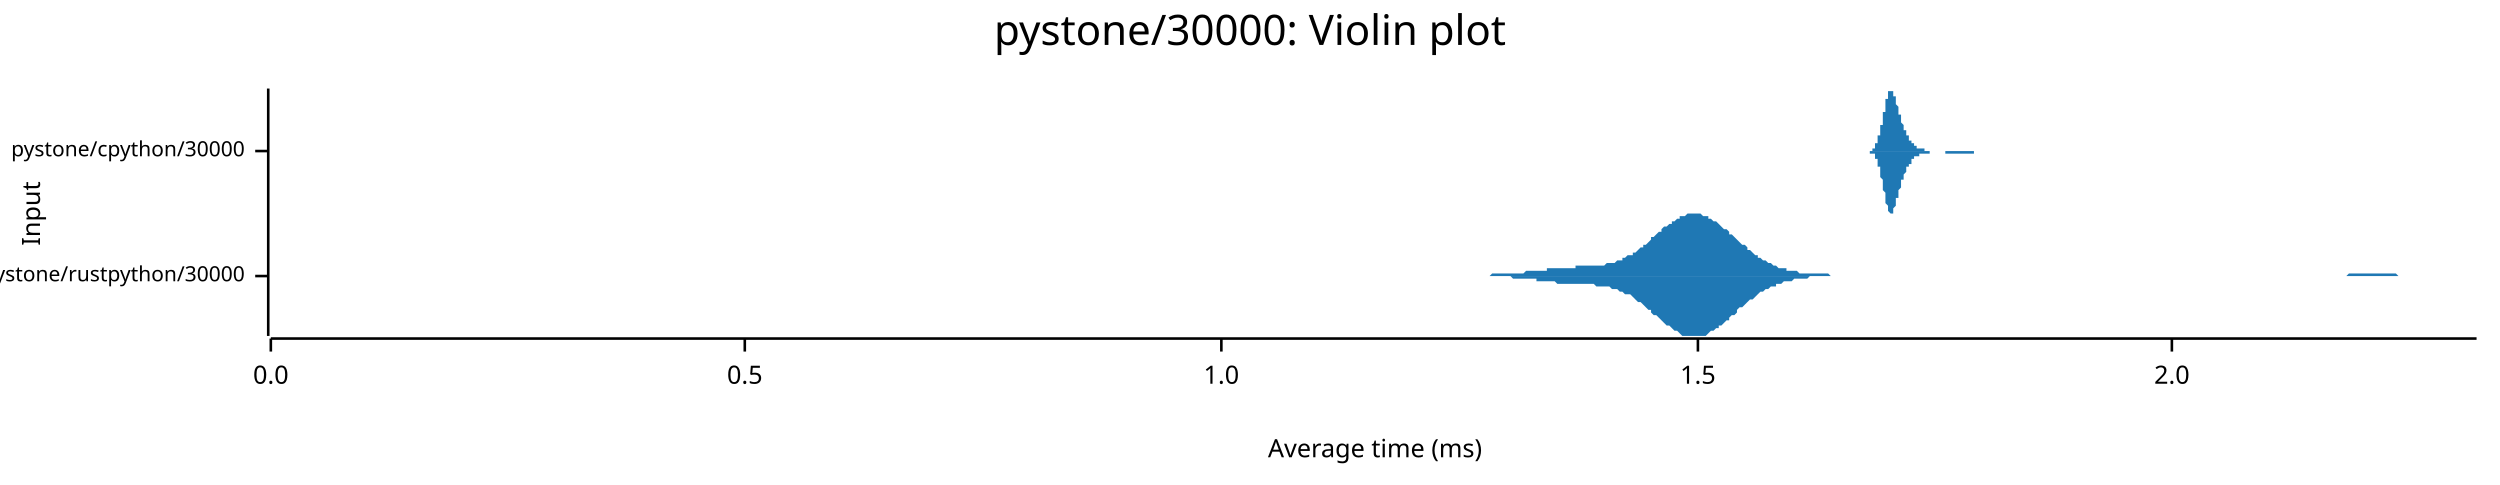
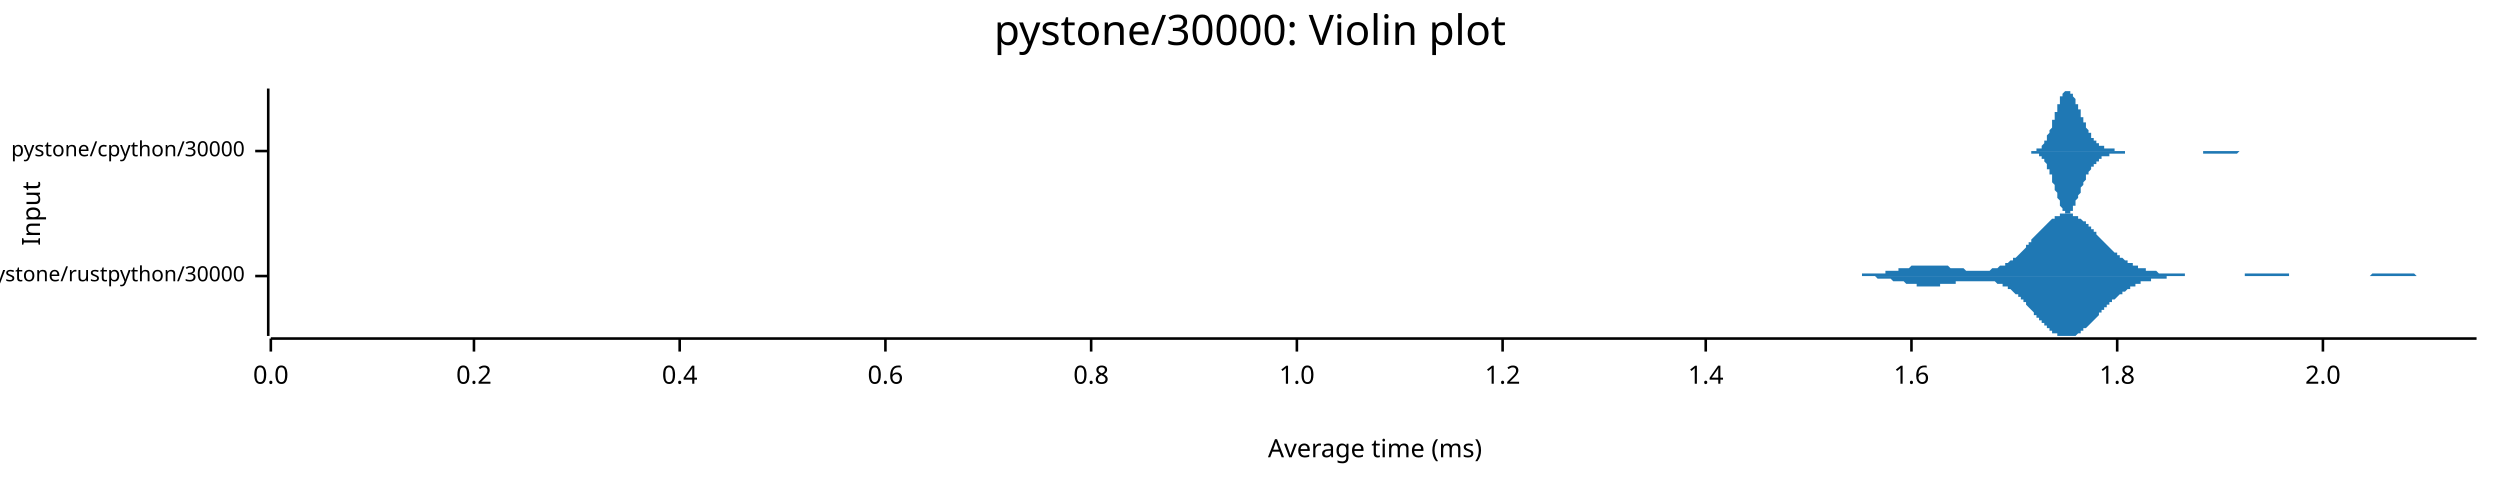
<svg xmlns="http://www.w3.org/2000/svg" width="960" height="186" viewBox="0 0 960 186">
  <text x="480" y="5" dy="0.76em" text-anchor="middle" font-family="sans-serif" font-size="16.129" opacity="1" fill="#000000">
pystone/30000: Violin plot
</text>
  <text x="8" y="82" dy="0.76em" text-anchor="middle" font-family="sans-serif" font-size="9.677" opacity="1" fill="#000000" transform="rotate(270, 8, 82)">
Input
</text>
  <text x="528" y="178" dy="-0.5ex" text-anchor="middle" font-family="sans-serif" font-size="9.677" opacity="1" fill="#000000">
Average time (ms)
</text>
  <polyline fill="none" opacity="1" stroke="#000000" stroke-width="1" points="103,34 103,129 " />
  <text x="94" y="106" dy="0.5ex" text-anchor="end" font-family="sans-serif" font-size="8.065" opacity="1" fill="#000000">
pystone/rustpython/30000
</text>
  <polyline fill="none" opacity="1" stroke="#000000" stroke-width="1" points="98,106 103,106 " />
  <text x="94" y="58" dy="0.5ex" text-anchor="end" font-family="sans-serif" font-size="8.065" opacity="1" fill="#000000">
pystone/cpython/30000
</text>
  <polyline fill="none" opacity="1" stroke="#000000" stroke-width="1" points="98,58 103,58 " />
  <polyline fill="none" opacity="1" stroke="#000000" stroke-width="1" points="104,130 951,130 " />
  <text x="104" y="140" dy="0.76em" text-anchor="middle" font-family="sans-serif" font-size="9.677" opacity="1" fill="#000000">
0.0
</text>
  <polyline fill="none" opacity="1" stroke="#000000" stroke-width="1" points="104,130 104,135 " />
-   <text x="286" y="140" dy="0.76em" text-anchor="middle" font-family="sans-serif" font-size="9.677" opacity="1" fill="#000000">
- 0.5
+   <text x="182" y="140" dy="0.76em" text-anchor="middle" font-family="sans-serif" font-size="9.677" opacity="1" fill="#000000">
+ 0.2
</text>
-   <polyline fill="none" opacity="1" stroke="#000000" stroke-width="1" points="286,130 286,135 " />
-   <text x="469" y="140" dy="0.76em" text-anchor="middle" font-family="sans-serif" font-size="9.677" opacity="1" fill="#000000">
+   <polyline fill="none" opacity="1" stroke="#000000" stroke-width="1" points="182,130 182,135 " />
+   <text x="261" y="140" dy="0.76em" text-anchor="middle" font-family="sans-serif" font-size="9.677" opacity="1" fill="#000000">
+ 0.4
+ </text>
+   <polyline fill="none" opacity="1" stroke="#000000" stroke-width="1" points="261,130 261,135 " />
+   <text x="340" y="140" dy="0.76em" text-anchor="middle" font-family="sans-serif" font-size="9.677" opacity="1" fill="#000000">
+ 0.6
+ </text>
+   <polyline fill="none" opacity="1" stroke="#000000" stroke-width="1" points="340,130 340,135 " />
+   <text x="419" y="140" dy="0.76em" text-anchor="middle" font-family="sans-serif" font-size="9.677" opacity="1" fill="#000000">
+ 0.8
+ </text>
+   <polyline fill="none" opacity="1" stroke="#000000" stroke-width="1" points="419,130 419,135 " />
+   <text x="498" y="140" dy="0.76em" text-anchor="middle" font-family="sans-serif" font-size="9.677" opacity="1" fill="#000000">
1.0
</text>
-   <polyline fill="none" opacity="1" stroke="#000000" stroke-width="1" points="469,130 469,135 " />
-   <text x="652" y="140" dy="0.76em" text-anchor="middle" font-family="sans-serif" font-size="9.677" opacity="1" fill="#000000">
- 1.5
+   <polyline fill="none" opacity="1" stroke="#000000" stroke-width="1" points="498,130 498,135 " />
+   <text x="577" y="140" dy="0.76em" text-anchor="middle" font-family="sans-serif" font-size="9.677" opacity="1" fill="#000000">
+ 1.2
</text>
-   <polyline fill="none" opacity="1" stroke="#000000" stroke-width="1" points="652,130 652,135 " />
-   <text x="834" y="140" dy="0.76em" text-anchor="middle" font-family="sans-serif" font-size="9.677" opacity="1" fill="#000000">
+   <polyline fill="none" opacity="1" stroke="#000000" stroke-width="1" points="577,130 577,135 " />
+   <text x="655" y="140" dy="0.76em" text-anchor="middle" font-family="sans-serif" font-size="9.677" opacity="1" fill="#000000">
+ 1.4
+ </text>
+   <polyline fill="none" opacity="1" stroke="#000000" stroke-width="1" points="655,130 655,135 " />
+   <text x="734" y="140" dy="0.76em" text-anchor="middle" font-family="sans-serif" font-size="9.677" opacity="1" fill="#000000">
+ 1.6
+ </text>
+   <polyline fill="none" opacity="1" stroke="#000000" stroke-width="1" points="734,130 734,135 " />
+   <text x="813" y="140" dy="0.76em" text-anchor="middle" font-family="sans-serif" font-size="9.677" opacity="1" fill="#000000">
+ 1.8
+ </text>
+   <polyline fill="none" opacity="1" stroke="#000000" stroke-width="1" points="813,130 813,135 " />
+   <text x="892" y="140" dy="0.76em" text-anchor="middle" font-family="sans-serif" font-size="9.677" opacity="1" fill="#000000">
2.0
</text>
-   <polyline fill="none" opacity="1" stroke="#000000" stroke-width="1" points="834,130 834,135 " />
-   <polygon opacity="1" fill="#1F78B4" points="558,106 559,106 560,106 561,106 561,106 562,106 563,106 564,106 564,106 565,106 566,106 567,106 568,106 568,106 569,106 570,106 571,106 572,106 572,106 573,105 574,105 575,105 575,105 576,105 577,105 578,105 579,105 579,105 580,105 581,105 582,105 583,105 583,105 584,105 585,105 586,104 586,104 587,104 588,104 589,104 590,104 590,104 591,104 592,104 593,104 594,104 594,103 595,103 596,103 597,103 597,103 598,103 599,103 600,103 601,103 601,103 602,103 603,103 604,103 605,103 605,102 606,102 607,102 608,102 609,102 609,102 610,102 611,102 612,102 612,102 613,102 614,102 615,102 616,102 616,102 617,101 618,101 619,101 620,101 620,101 621,100 622,100 623,100 623,99 624,99 625,98 626,98 627,98 627,97 628,97 629,96 630,95 631,95 631,94 632,94 633,93 634,92 634,91 635,91 636,90 637,89 638,89 638,88 639,87 640,87 641,86 642,86 642,85 643,85 644,84 645,84 645,83 646,83 647,83 648,82 649,82 649,82 650,82 651,82 652,82 653,82 653,82 654,83 655,83 656,83 656,84 657,84 658,85 659,85 660,86 660,86 661,87 662,88 663,88 664,89 664,90 665,90 666,91 667,92 667,92 668,93 669,94 670,94 671,95 671,96 672,96 673,97 674,98 675,98 675,99 676,99 677,100 678,100 678,100 679,101 680,101 681,102 682,102 682,102 683,103 684,103 685,103 686,103 686,104 687,104 688,104 689,104 689,104 690,104 691,105 692,105 693,105 693,105 694,105 695,105 696,105 697,105 697,105 698,105 699,105 700,105 700,105 701,105 702,105 703,106 704,106 704,106 705,106 706,106 707,106 708,106 708,106 709,106 710,106 711,106 711,106 712,106 713,106 714,106 715,106 715,106 716,106 717,106 718,106 719,106 719,106 720,106 721,106 722,106 723,106 723,106 724,106 725,106 726,106 726,106 727,106 728,106 729,106 730,106 730,106 731,106 732,106 733,106 734,106 734,106 735,106 736,106 737,106 737,106 738,106 739,106 740,106 741,106 741,106 742,106 743,106 744,106 745,106 745,106 746,106 747,106 748,106 748,106 749,106 750,106 751,106 752,106 752,106 753,106 754,106 755,106 756,106 756,106 757,106 758,106 759,106 759,106 760,106 761,106 762,106 763,106 763,106 764,106 765,106 766,106 767,106 767,106 768,106 769,106 770,106 770,106 771,106 772,106 773,106 774,106 774,106 775,106 776,106 777,106 778,106 778,106 779,106 780,106 781,106 781,106 782,106 783,106 784,106 785,106 785,106 786,106 787,106 788,106 789,106 789,106 790,106 791,106 792,106 792,106 793,106 794,106 795,106 796,106 796,106 797,106 798,106 799,106 800,106 800,106 801,106 802,106 803,106 803,106 804,106 805,106 806,106 807,106 807,106 808,106 809,106 810,106 811,106 811,106 812,106 813,106 814,106 814,106 815,106 816,106 817,106 818,106 818,106 819,106 820,106 821,106 822,106 822,106 823,106 824,106 825,106 825,106 826,106 827,106 828,106 829,106 829,106 830,106 831,106 832,106 833,106 833,106 834,106 835,106 836,106 837,106 837,106 838,106 839,106 840,106 840,106 841,106 842,106 843,106 844,106 844,106 845,106 846,106 847,106 848,106 848,106 849,106 850,106 851,106 851,106 852,106 853,106 854,106 855,106 855,106 856,106 857,106 858,106 859,106 859,106 860,106 861,106 862,106 862,106 863,106 864,106 865,106 866,106 866,106 867,106 868,106 869,106 870,106 870,106 871,106 872,106 873,106 873,106 874,106 875,106 876,106 877,106 877,106 878,106 879,106 880,106 881,106 881,106 882,106 883,106 884,106 884,106 885,106 886,106 887,106 888,106 888,106 889,106 890,106 891,106 892,106 892,106 893,106 894,106 895,106 895,106 896,106 897,106 898,106 899,106 899,106 900,106 901,106 902,105 903,105 903,105 904,105 905,105 906,105 906,105 907,105 908,105 909,105 910,105 910,105 911,105 912,105 913,105 914,105 914,105 915,105 916,105 917,105 917,105 918,105 919,105 920,105 921,106 921,106 922,106 923,106 924,106 925,106 925,106 926,106 927,106 928,106 928,106 929,106 930,106 931,106 932,106 932,106 933,106 934,106 935,106 936,106 936,106 937,106 938,106 939,106 939,106 940,106 941,106 942,106 943,106 943,106 944,106 945,106 946,106 947,106 947,106 948,106 949,106 950,106 951,106 951,106 558,106 " />
-   <polygon opacity="1" fill="#1F78B4" points="558,106 559,106 560,106 561,106 561,106 562,106 563,106 564,106 564,106 565,106 566,106 567,106 568,106 568,106 569,106 570,106 571,106 572,106 572,106 573,106 574,106 575,106 575,106 576,106 577,106 578,106 579,106 579,106 580,106 581,107 582,107 583,107 583,107 584,107 585,107 586,107 586,107 587,107 588,107 589,107 590,107 590,108 591,108 592,108 593,108 594,108 594,108 595,108 596,108 597,108 597,108 598,109 599,109 600,109 601,109 601,109 602,109 603,109 604,109 605,109 605,109 606,109 607,109 608,109 609,109 609,109 610,109 611,109 612,109 612,109 613,110 614,110 615,110 616,110 616,110 617,110 618,110 619,111 620,111 620,111 621,111 622,112 623,112 623,112 624,113 625,113 626,113 627,114 627,114 628,115 629,116 630,116 631,117 631,117 632,118 633,119 634,119 634,120 635,121 636,121 637,122 638,123 638,123 639,124 640,125 641,125 642,126 642,126 643,127 644,127 645,128 645,128 646,129 647,129 648,129 649,129 649,129 650,129 651,129 652,129 653,129 653,129 654,129 655,129 656,128 656,128 657,127 658,127 659,126 660,126 660,125 661,125 662,124 663,123 664,123 664,122 665,121 666,121 667,120 667,119 668,118 669,118 670,117 671,116 671,116 672,115 673,115 674,114 675,113 675,113 676,112 677,112 678,111 678,111 679,111 680,110 681,110 682,110 682,109 683,109 684,109 685,108 686,108 686,108 687,108 688,108 689,107 689,107 690,107 691,107 692,107 693,107 693,107 694,107 695,106 696,106 697,106 697,106 698,106 699,106 700,106 700,106 701,106 702,106 703,106 704,106 704,106 705,106 706,106 707,106 708,106 708,106 709,106 710,106 711,106 711,106 712,106 713,106 714,106 715,106 715,106 716,106 717,106 718,106 719,106 719,106 720,106 721,106 722,106 723,106 723,106 724,106 725,106 726,106 726,106 727,106 728,106 729,106 730,106 730,106 731,106 732,106 733,106 734,106 734,106 735,106 736,106 737,106 737,106 738,106 739,106 740,106 741,106 741,106 742,106 743,106 744,106 745,106 745,106 746,106 747,106 748,106 748,106 749,106 750,106 751,106 752,106 752,106 753,106 754,106 755,106 756,106 756,106 757,106 758,106 759,106 759,106 760,106 761,106 762,106 763,106 763,106 764,106 765,106 766,106 767,106 767,106 768,106 769,106 770,106 770,106 771,106 772,106 773,106 774,106 774,106 775,106 776,106 777,106 778,106 778,106 779,106 780,106 781,106 781,106 782,106 783,106 784,106 785,106 785,106 786,106 787,106 788,106 789,106 789,106 790,106 791,106 792,106 792,106 793,106 794,106 795,106 796,106 796,106 797,106 798,106 799,106 800,106 800,106 801,106 802,106 803,106 803,106 804,106 805,106 806,106 807,106 807,106 808,106 809,106 810,106 811,106 811,106 812,106 813,106 814,106 814,106 815,106 816,106 817,106 818,106 818,106 819,106 820,106 821,106 822,106 822,106 823,106 824,106 825,106 825,106 826,106 827,106 828,106 829,106 829,106 830,106 831,106 832,106 833,106 833,106 834,106 835,106 836,106 837,106 837,106 838,106 839,106 840,106 840,106 841,106 842,106 843,106 844,106 844,106 845,106 846,106 847,106 848,106 848,106 849,106 850,106 851,106 851,106 852,106 853,106 854,106 855,106 855,106 856,106 857,106 858,106 859,106 859,106 860,106 861,106 862,106 862,106 863,106 864,106 865,106 866,106 866,106 867,106 868,106 869,106 870,106 870,106 871,106 872,106 873,106 873,106 874,106 875,106 876,106 877,106 877,106 878,106 879,106 880,106 881,106 881,106 882,106 883,106 884,106 884,106 885,106 886,106 887,106 888,106 888,106 889,106 890,106 891,106 892,106 892,106 893,106 894,106 895,106 895,106 896,106 897,106 898,106 899,106 899,106 900,106 901,106 902,106 903,106 903,106 904,106 905,106 906,106 906,106 907,106 908,106 909,106 910,106 910,106 911,106 912,106 913,106 914,106 914,106 915,106 916,106 917,106 917,106 918,106 919,106 920,106 921,106 921,106 922,106 923,106 924,106 925,106 925,106 926,106 927,106 928,106 928,106 929,106 930,106 931,106 932,106 932,106 933,106 934,106 935,106 936,106 936,106 937,106 938,106 939,106 939,106 940,106 941,106 942,106 943,106 943,106 944,106 945,106 946,106 947,106 947,106 948,106 949,106 950,106 951,106 951,106 558,106 " />
-   <polygon opacity="1" fill="#1F78B4" points="716,58 716,58 716,58 716,58 717,58 717,58 717,58 717,58 717,58 717,58 717,58 717,58 717,58 717,58 718,58 718,58 718,58 718,58 718,58 718,58 718,58 718,58 718,58 718,58 718,58 719,58 719,58 719,58 719,58 719,58 719,58 719,57 719,57 719,57 719,57 719,57 720,57 720,57 720,57 720,57 720,57 720,56 720,56 720,56 720,56 720,56 720,55 721,55 721,55 721,55 721,55 721,54 721,54 721,54 721,53 721,53 721,53 721,52 722,52 722,52 722,51 722,51 722,51 722,50 722,50 722,49 722,49 722,48 723,48 723,48 723,47 723,47 723,46 723,46 723,45 723,45 723,44 723,44 723,43 724,43 724,42 724,42 724,41 724,41 724,40 724,40 724,39 724,39 724,38 724,38 725,38 725,37 725,37 725,37 725,36 725,36 725,36 725,36 725,35 725,35 725,35 726,35 726,35 726,35 726,35 726,35 726,34 726,34 726,35 726,35 726,35 726,35 727,35 727,35 727,35 727,35 727,35 727,36 727,36 727,36 727,36 727,37 727,37 728,37 728,38 728,38 728,38 728,39 728,39 728,39 728,40 728,40 728,40 729,41 729,41 729,41 729,42 729,42 729,42 729,43 729,43 729,43 729,44 729,44 730,44 730,45 730,45 730,45 730,46 730,46 730,46 730,46 730,47 730,47 730,47 731,48 731,48 731,48 731,48 731,49 731,49 731,49 731,49 731,49 731,50 731,50 732,50 732,50 732,51 732,51 732,51 732,51 732,51 732,51 732,52 732,52 732,52 733,52 733,52 733,53 733,53 733,53 733,53 733,53 733,53 733,53 733,54 734,54 734,54 734,54 734,54 734,54 734,54 734,55 734,55 734,55 734,55 734,55 735,55 735,55 735,55 735,55 735,56 735,56 735,56 735,56 735,56 735,56 735,56 736,56 736,56 736,56 736,56 736,56 736,56 736,57 736,57 736,57 736,57 736,57 737,57 737,57 737,57 737,57 737,57 737,57 737,57 737,57 737,57 737,57 737,57 738,57 738,57 738,57 738,57 738,57 738,57 738,57 738,57 738,57 738,57 738,57 739,57 739,57 739,58 739,58 739,58 739,58 739,58 739,58 739,58 739,58 740,58 740,58 740,58 740,58 740,58 740,58 740,58 740,58 740,58 740,58 740,58 741,58 741,58 741,58 741,58 741,58 741,58 741,58 741,58 741,58 741,58 741,58 742,58 742,58 742,58 742,58 742,58 742,58 742,58 742,58 742,58 742,58 742,58 743,58 743,58 743,58 743,58 743,58 743,58 743,58 743,58 743,58 743,58 743,58 744,58 744,58 744,58 744,58 744,58 744,58 744,58 744,58 744,58 744,58 745,58 745,58 745,58 745,58 745,58 745,58 745,58 745,58 745,58 745,58 745,58 746,58 746,58 746,58 746,58 746,58 746,58 746,58 746,58 746,58 746,58 746,58 747,58 747,58 747,58 747,58 747,58 747,58 747,58 747,58 747,58 747,58 747,58 748,58 748,58 748,58 748,58 748,58 748,58 748,58 748,58 748,58 748,58 748,58 749,58 749,58 749,58 749,58 749,58 749,58 749,58 749,58 749,58 749,58 749,58 750,58 750,58 750,58 750,58 750,58 750,58 750,58 750,58 750,58 750,58 751,58 751,58 751,58 751,58 751,58 751,58 751,58 751,58 751,58 751,58 751,58 752,58 752,58 752,58 752,58 752,58 752,58 752,58 752,58 752,58 752,58 752,58 753,58 753,58 753,58 753,58 753,58 753,58 753,58 753,58 753,58 753,58 753,58 754,58 754,58 754,58 754,58 754,58 754,58 754,58 754,58 754,58 754,58 754,58 755,58 755,58 755,58 755,58 755,58 755,58 755,58 755,58 755,58 755,58 756,58 756,58 756,58 756,58 756,58 756,58 756,58 756,58 756,58 756,58 756,58 757,58 757,58 757,58 757,58 757,58 757,58 757,58 757,58 757,58 757,58 757,58 758,58 758,58 758,58 758,58 758,58 758,58 758,58 758,58 758,58 758,58 758,58 759,58 759,58 759,58 759,58 759,58 759,58 759,58 759,58 759,58 759,58 759,58 760,58 760,58 760,58 760,58 760,58 760,58 760,58 760,58 760,58 760,58 761,58 761,58 761,58 761,58 761,58 761,58 761,58 761,58 761,58 761,58 761,58 762,58 762,58 762,58 762,58 762,58 762,58 762,58 762,58 762,58 762,58 762,58 716,58 " />
-   <polygon opacity="1" fill="#1F78B4" points="716,58 716,58 716,58 716,58 717,58 717,58 717,58 717,58 717,58 717,58 717,58 717,58 717,58 717,58 718,58 718,58 718,58 718,58 718,58 718,58 718,58 718,59 718,59 718,59 718,59 719,59 719,59 719,59 719,59 719,59 719,59 719,59 719,59 719,59 719,59 719,59 720,59 720,60 720,60 720,60 720,60 720,60 720,60 720,60 720,61 720,61 720,61 721,61 721,61 721,62 721,62 721,62 721,62 721,63 721,63 721,63 721,64 721,64 722,64 722,65 722,65 722,65 722,66 722,66 722,67 722,67 722,68 722,68 723,69 723,69 723,69 723,70 723,70 723,71 723,71 723,72 723,72 723,73 723,73 724,74 724,74 724,75 724,75 724,76 724,76 724,77 724,77 724,78 724,78 724,78 725,79 725,79 725,79 725,80 725,80 725,80 725,81 725,81 725,81 725,81 725,81 726,82 726,82 726,82 726,82 726,82 726,82 726,82 726,82 726,82 726,82 726,82 727,82 727,82 727,81 727,81 727,81 727,81 727,81 727,80 727,80 727,80 727,80 728,79 728,79 728,79 728,78 728,78 728,78 728,77 728,77 728,77 728,76 729,76 729,76 729,75 729,75 729,75 729,74 729,74 729,74 729,73 729,73 729,73 730,72 730,72 730,72 730,71 730,71 730,71 730,70 730,70 730,70 730,70 730,69 731,69 731,69 731,68 731,68 731,68 731,68 731,68 731,67 731,67 731,67 731,67 732,66 732,66 732,66 732,66 732,66 732,65 732,65 732,65 732,65 732,65 732,64 733,64 733,64 733,64 733,64 733,64 733,63 733,63 733,63 733,63 733,63 734,63 734,63 734,62 734,62 734,62 734,62 734,62 734,62 734,62 734,62 734,61 735,61 735,61 735,61 735,61 735,61 735,61 735,61 735,61 735,61 735,60 735,60 736,60 736,60 736,60 736,60 736,60 736,60 736,60 736,60 736,60 736,60 736,60 737,60 737,60 737,60 737,60 737,60 737,59 737,59 737,59 737,59 737,59 737,59 738,59 738,59 738,59 738,59 738,59 738,59 738,59 738,59 738,59 738,59 738,59 739,59 739,59 739,59 739,59 739,59 739,59 739,59 739,59 739,59 739,59 740,59 740,59 740,59 740,59 740,59 740,59 740,59 740,59 740,59 740,59 740,59 741,59 741,59 741,59 741,59 741,59 741,59 741,59 741,59 741,59 741,58 741,58 742,58 742,58 742,58 742,58 742,58 742,58 742,58 742,58 742,58 742,58 742,58 743,58 743,58 743,58 743,58 743,58 743,58 743,58 743,58 743,58 743,58 743,58 744,58 744,58 744,58 744,58 744,58 744,58 744,58 744,58 744,58 744,58 745,58 745,58 745,58 745,58 745,58 745,58 745,58 745,58 745,58 745,58 745,58 746,58 746,58 746,58 746,58 746,58 746,58 746,58 746,58 746,58 746,58 746,58 747,58 747,58 747,58 747,59 747,59 747,59 747,59 747,59 747,59 747,59 747,59 748,59 748,59 748,59 748,59 748,59 748,59 748,59 748,59 748,59 748,59 748,59 749,59 749,59 749,59 749,59 749,59 749,59 749,59 749,59 749,59 749,59 749,59 750,59 750,59 750,59 750,59 750,59 750,59 750,59 750,59 750,59 750,59 751,59 751,59 751,59 751,59 751,59 751,59 751,59 751,59 751,59 751,59 751,59 752,59 752,59 752,59 752,59 752,59 752,59 752,59 752,59 752,59 752,59 752,59 753,59 753,59 753,59 753,59 753,59 753,59 753,59 753,59 753,59 753,59 753,59 754,59 754,59 754,59 754,59 754,59 754,59 754,59 754,59 754,59 754,59 754,59 755,59 755,59 755,59 755,59 755,59 755,59 755,59 755,59 755,59 755,59 756,59 756,59 756,59 756,59 756,59 756,59 756,59 756,59 756,59 756,59 756,59 757,59 757,59 757,59 757,59 757,59 757,59 757,59 757,59 757,59 757,59 757,59 758,59 758,59 758,59 758,59 758,59 758,58 758,58 758,58 758,58 758,58 758,58 759,58 759,58 759,58 759,58 759,58 759,58 759,58 759,58 759,58 759,58 759,58 760,58 760,58 760,58 760,58 760,58 760,58 760,58 760,58 760,58 760,58 761,58 761,58 761,58 761,58 761,58 761,58 761,58 761,58 761,58 761,58 761,58 762,58 762,58 762,58 762,58 762,58 762,58 762,58 762,58 762,58 762,58 762,58 716,58 " />
+   <polyline fill="none" opacity="1" stroke="#000000" stroke-width="1" points="892,130 892,135 " />
+   <polygon opacity="1" fill="#1F78B4" points="704,106 704,106 705,106 705,106 706,106 706,106 707,106 707,106 708,106 708,106 709,106 709,106 710,106 710,106 711,106 711,106 712,106 712,106 713,106 713,106 714,106 714,106 715,106 715,105 716,105 716,105 717,105 717,105 718,105 718,105 719,105 719,105 720,105 720,105 721,105 721,105 722,105 722,105 723,105 723,105 724,105 724,104 725,104 725,104 726,104 726,104 727,104 727,104 728,104 728,104 729,104 729,103 730,103 730,103 731,103 731,103 732,103 732,103 733,103 733,103 734,102 734,102 735,102 735,102 735,102 736,102 736,102 737,102 737,102 738,102 738,102 739,102 739,102 740,102 740,102 741,102 741,102 742,102 742,102 743,102 743,102 744,102 744,102 745,102 745,102 746,102 746,102 747,102 747,102 748,102 748,102 749,103 749,103 750,103 750,103 751,103 751,103 752,103 752,103 753,103 753,103 754,103 754,103 755,104 755,104 756,104 756,104 757,104 757,104 758,104 758,104 759,104 759,104 760,104 760,104 761,104 761,104 762,104 762,104 763,104 763,104 764,104 764,104 765,103 765,103 766,103 766,103 767,103 767,103 768,102 768,102 769,102 769,102 770,102 770,101 771,101 771,101 772,100 772,100 773,100 773,99 774,99 774,99 775,98 775,98 776,97 776,97 777,96 777,96 778,95 778,95 778,94 779,94 779,93 780,93 780,92 781,91 781,91 782,90 782,90 783,89 783,89 784,88 784,88 785,87 785,87 786,86 786,86 787,85 787,85 788,84 788,84 789,84 789,83 790,83 790,83 791,83 791,82 792,82 792,82 793,82 793,82 794,82 794,82 795,82 795,82 796,82 796,83 797,83 797,83 798,83 798,84 799,84 799,84 800,85 800,85 801,85 801,86 802,86 802,87 803,87 803,88 804,88 804,89 805,89 805,90 806,91 806,91 807,92 807,92 808,93 808,93 809,94 809,94 810,95 810,95 811,96 811,96 812,97 812,97 813,97 813,98 814,98 814,99 815,99 815,99 816,100 816,100 817,100 817,101 818,101 818,101 819,101 819,102 820,102 820,102 821,102 821,102 821,103 822,103 822,103 823,103 823,103 824,103 824,104 825,104 825,104 826,104 826,104 827,104 827,104 828,104 828,104 829,105 829,105 830,105 830,105 831,105 831,105 832,105 832,105 833,105 833,105 834,105 834,105 835,105 835,105 836,105 836,105 837,105 837,105 838,105 838,105 839,105 839,106 840,106 840,106 841,106 841,106 842,106 842,106 843,106 843,106 844,106 844,106 845,106 845,106 846,106 846,106 847,106 847,106 848,106 848,106 849,106 849,106 850,106 850,106 851,106 851,106 852,106 852,106 853,106 853,106 854,106 854,106 855,106 855,106 856,106 856,106 857,106 857,106 858,106 858,106 859,106 859,106 860,106 860,106 861,106 861,106 862,106 862,105 863,105 863,105 864,105 864,105 864,105 865,105 865,105 866,105 866,105 867,105 867,105 868,105 868,105 869,105 869,105 870,105 870,105 871,105 871,105 872,105 872,105 873,105 873,105 874,105 874,105 875,105 875,105 876,105 876,105 877,105 877,105 878,105 878,105 879,105 879,106 880,106 880,106 881,106 881,106 882,106 882,106 883,106 883,106 884,106 884,106 885,106 885,106 886,106 886,106 887,106 887,106 888,106 888,106 889,106 889,106 890,106 890,106 891,106 891,106 892,106 892,106 893,106 893,106 894,106 894,106 895,106 895,106 896,106 896,106 897,106 897,106 898,106 898,106 899,106 899,106 900,106 900,106 901,106 901,106 902,106 902,106 903,106 903,106 904,106 904,106 905,106 905,106 906,106 906,106 907,106 907,106 907,106 908,106 908,106 909,106 909,106 910,106 910,106 911,105 911,105 912,105 912,105 913,105 913,105 914,105 914,105 915,105 915,105 916,105 916,105 917,105 917,105 918,105 918,105 919,105 919,105 920,105 920,105 921,105 921,105 922,105 922,105 923,105 923,105 924,105 924,105 925,105 925,105 926,105 926,105 927,105 927,105 928,106 928,106 929,106 929,106 930,106 930,106 931,106 931,106 932,106 932,106 933,106 933,106 934,106 934,106 935,106 935,106 936,106 936,106 937,106 937,106 938,106 938,106 939,106 939,106 940,106 940,106 941,106 941,106 942,106 942,106 943,106 943,106 944,106 944,106 945,106 945,106 946,106 946,106 947,106 947,106 948,106 948,106 949,106 949,106 950,106 950,106 951,106 951,106 704,106 " />
+   <polygon opacity="1" fill="#1F78B4" points="704,106 704,106 705,106 705,106 706,106 706,106 707,106 707,106 708,106 708,106 709,106 709,106 710,106 710,106 711,106 711,106 712,106 712,106 713,106 713,106 714,106 714,106 715,106 715,106 716,106 716,106 717,106 717,106 718,106 718,106 719,106 719,106 720,106 720,106 721,107 721,107 722,107 722,107 723,107 723,107 724,107 724,107 725,107 725,107 726,107 726,107 727,108 727,108 728,108 728,108 729,108 729,108 730,108 730,108 731,108 731,108 732,109 732,109 733,109 733,109 734,109 734,109 735,109 735,109 735,109 736,109 736,110 737,110 737,110 738,110 738,110 739,110 739,110 740,110 740,110 741,110 741,110 742,110 742,110 743,110 743,110 744,110 744,110 745,110 745,109 746,109 746,109 747,109 747,109 748,109 748,109 749,109 749,109 750,109 750,109 751,109 751,108 752,108 752,108 753,108 753,108 754,108 754,108 755,108 755,108 756,108 756,108 757,108 757,108 758,108 758,108 759,108 759,108 760,108 760,108 761,108 761,108 762,108 762,108 763,108 763,108 764,108 764,108 765,108 765,108 766,108 766,108 767,109 767,109 768,109 768,109 769,109 769,110 770,110 770,110 771,110 771,111 772,111 772,111 773,112 773,112 774,113 774,113 775,113 775,114 776,114 776,115 777,115 777,116 778,116 778,117 778,117 779,118 779,118 780,119 780,119 781,120 781,121 782,121 782,122 783,122 783,123 784,123 784,124 785,124 785,125 786,125 786,126 787,126 787,127 788,127 788,128 789,128 789,128 790,128 790,129 791,129 791,129 792,129 792,129 793,129 793,129 794,129 794,129 795,129 795,129 796,129 796,129 797,129 797,129 798,128 798,128 799,128 799,127 800,127 800,126 801,126 801,126 802,125 802,125 803,124 803,124 804,123 804,123 805,122 805,122 806,121 806,120 807,120 807,119 808,119 808,118 809,118 809,117 810,117 810,116 811,116 811,115 812,115 812,115 813,114 813,114 814,113 814,113 815,113 815,112 816,112 816,112 817,111 817,111 818,111 818,110 819,110 819,110 820,110 820,109 821,109 821,109 821,109 822,109 822,108 823,108 823,108 824,108 824,108 825,108 825,108 826,108 826,107 827,107 827,107 828,107 828,107 829,107 829,107 830,107 830,107 831,107 831,107 832,107 832,106 833,106 833,106 834,106 834,106 835,106 835,106 836,106 836,106 837,106 837,106 838,106 838,106 839,106 839,106 840,106 840,106 841,106 841,106 842,106 842,106 843,106 843,106 844,106 844,106 845,106 845,106 846,106 846,106 847,106 847,106 848,106 848,106 849,106 849,106 850,106 850,106 851,106 851,106 852,106 852,106 853,106 853,106 854,106 854,106 855,106 855,106 856,106 856,106 857,106 857,106 858,106 858,106 859,106 859,106 860,106 860,106 861,106 861,106 862,106 862,106 863,106 863,106 864,106 864,106 864,106 865,106 865,106 866,106 866,106 867,106 867,106 868,106 868,106 869,106 869,106 870,106 870,106 871,106 871,106 872,106 872,106 873,106 873,106 874,106 874,106 875,106 875,106 876,106 876,106 877,106 877,106 878,106 878,106 879,106 879,106 880,106 880,106 881,106 881,106 882,106 882,106 883,106 883,106 884,106 884,106 885,106 885,106 886,106 886,106 887,106 887,106 888,106 888,106 889,106 889,106 890,106 890,106 891,106 891,106 892,106 892,106 893,106 893,106 894,106 894,106 895,106 895,106 896,106 896,106 897,106 897,106 898,106 898,106 899,106 899,106 900,106 900,106 901,106 901,106 902,106 902,106 903,106 903,106 904,106 904,106 905,106 905,106 906,106 906,106 907,106 907,106 907,106 908,106 908,106 909,106 909,106 910,106 910,106 911,106 911,106 912,106 912,106 913,106 913,106 914,106 914,106 915,106 915,106 916,106 916,106 917,106 917,106 918,106 918,106 919,106 919,106 920,106 920,106 921,106 921,106 922,106 922,106 923,106 923,106 924,106 924,106 925,106 925,106 926,106 926,106 927,106 927,106 928,106 928,106 929,106 929,106 930,106 930,106 931,106 931,106 932,106 932,106 933,106 933,106 934,106 934,106 935,106 935,106 936,106 936,106 937,106 937,106 938,106 938,106 939,106 939,106 940,106 940,106 941,106 941,106 942,106 942,106 943,106 943,106 944,106 944,106 945,106 945,106 946,106 946,106 947,106 947,106 948,106 948,106 949,106 949,106 950,106 950,106 951,106 951,106 704,106 " />
+   <polygon opacity="1" fill="#1F78B4" points="778,58 778,58 778,58 778,58 778,58 779,58 779,58 779,58 779,58 779,58 780,58 780,58 780,58 780,58 780,58 780,58 781,58 781,58 781,58 781,58 781,58 782,58 782,58 782,58 782,57 782,57 782,57 783,57 783,57 783,57 783,57 783,57 784,57 784,56 784,56 784,56 784,56 784,56 785,55 785,55 785,55 785,54 785,54 786,54 786,53 786,53 786,53 786,52 786,52 787,51 787,51 787,51 787,50 787,50 788,49 788,49 788,48 788,47 788,47 788,46 789,46 789,45 789,45 789,44 789,43 790,43 790,42 790,42 790,41 790,41 790,40 791,40 791,39 791,39 791,38 791,38 791,37 792,37 792,37 792,36 792,36 792,36 793,35 793,35 793,35 793,35 793,35 793,35 794,35 794,34 794,35 794,35 794,35 795,35 795,35 795,35 795,35 795,35 795,36 796,36 796,36 796,37 796,37 796,37 797,38 797,38 797,38 797,39 797,39 797,40 798,40 798,40 798,41 798,41 798,42 799,42 799,43 799,43 799,44 799,44 799,45 800,45 800,45 800,46 800,46 800,47 801,47 801,48 801,48 801,48 801,49 801,49 802,50 802,50 802,50 802,51 802,51 803,51 803,51 803,52 803,52 803,52 803,53 804,53 804,53 804,53 804,54 804,54 805,54 805,54 805,54 805,54 805,55 805,55 806,55 806,55 806,55 806,55 806,56 807,56 807,56 807,56 807,56 807,56 807,56 808,56 808,56 808,56 808,56 808,57 809,57 809,57 809,57 809,57 809,57 809,57 810,57 810,57 810,57 810,57 810,57 811,57 811,57 811,57 811,57 811,57 811,57 812,57 812,57 812,57 812,57 812,58 813,58 813,58 813,58 813,58 813,58 813,58 814,58 814,58 814,58 814,58 814,58 815,58 815,58 815,58 815,58 815,58 815,58 816,58 816,58 816,58 816,58 816,58 816,58 817,58 817,58 817,58 817,58 817,58 818,58 818,58 818,58 818,58 818,58 818,58 819,58 819,58 819,58 819,58 819,58 820,58 820,58 820,58 820,58 820,58 820,58 821,58 821,58 821,58 821,58 821,58 822,58 822,58 822,58 822,58 822,58 822,58 823,58 823,58 823,58 823,58 823,58 824,58 824,58 824,58 824,58 824,58 824,58 825,58 825,58 825,58 825,58 825,58 826,58 826,58 826,58 826,58 826,58 826,58 827,58 827,58 827,58 827,58 827,58 828,58 828,58 828,58 828,58 828,58 828,58 829,58 829,58 829,58 829,58 829,58 830,58 830,58 830,58 830,58 830,58 830,58 831,58 831,58 831,58 831,58 831,58 832,58 832,58 832,58 832,58 832,58 832,58 833,58 833,58 833,58 833,58 833,58 834,58 834,58 834,58 834,58 834,58 834,58 835,58 835,58 835,58 835,58 835,58 836,58 836,58 836,58 836,58 836,58 836,58 837,58 837,58 837,58 837,58 837,58 838,58 838,58 838,58 838,58 838,58 838,58 839,58 839,58 839,58 839,58 839,58 840,58 840,58 840,58 840,58 840,58 840,58 841,58 841,58 841,58 841,58 841,58 841,58 842,58 842,58 842,58 842,58 842,58 843,58 843,58 843,58 843,58 843,58 843,58 844,58 844,58 844,58 844,58 844,58 845,58 845,58 845,58 845,58 845,58 845,58 846,58 846,58 846,58 846,58 846,58 847,58 847,58 847,58 847,58 847,58 847,58 848,58 848,58 848,58 848,58 848,58 849,58 849,58 849,58 849,58 849,58 849,58 850,58 850,58 850,58 850,58 850,58 851,58 851,58 851,58 851,58 851,58 851,58 852,58 852,58 852,58 852,58 852,58 853,58 853,58 853,58 853,58 853,58 853,58 854,58 854,58 854,58 854,58 854,58 855,58 855,58 855,58 855,58 855,58 855,58 856,58 856,58 856,58 856,58 856,58 857,58 857,58 857,58 857,58 857,58 857,58 858,58 858,58 858,58 858,58 858,58 859,58 859,58 859,58 859,58 859,58 859,58 860,58 860,58 860,58 860,58 860,58 861,58 861,58 861,58 861,58 861,58 861,58 862,58 862,58 862,58 862,58 862,58 863,58 863,58 863,58 863,58 863,58 863,58 864,58 864,58 864,58 864,58 864,58 864,58 865,58 865,58 865,58 865,58 865,58 866,58 866,58 866,58 866,58 866,58 866,58 867,58 867,58 867,58 867,58 867,58 868,58 868,58 868,58 868,58 868,58 778,58 " />
+   <polygon opacity="1" fill="#1F78B4" points="778,58 778,58 778,58 778,58 778,58 779,58 779,58 779,58 779,58 779,58 780,58 780,58 780,58 780,58 780,58 780,59 781,59 781,59 781,59 781,59 781,59 782,59 782,59 782,59 782,59 782,59 782,59 783,59 783,59 783,60 783,60 783,60 784,60 784,60 784,60 784,61 784,61 784,61 785,61 785,61 785,62 785,62 785,62 786,63 786,63 786,63 786,64 786,64 786,65 787,65 787,65 787,66 787,66 787,67 788,67 788,68 788,68 788,69 788,70 788,70 789,71 789,71 789,72 789,72 789,73 790,74 790,74 790,75 790,75 790,76 790,76 791,77 791,77 791,78 791,78 791,79 791,79 792,80 792,80 792,80 792,81 792,81 793,81 793,81 793,82 793,82 793,82 793,82 794,82 794,82 794,82 794,82 794,82 795,82 795,82 795,81 795,81 795,81 795,81 796,81 796,80 796,80 796,80 796,79 797,79 797,79 797,78 797,78 797,77 797,77 798,76 798,76 798,76 798,75 798,75 799,74 799,74 799,73 799,73 799,72 799,72 800,71 800,71 800,71 800,70 800,70 801,69 801,69 801,69 801,68 801,68 801,67 802,67 802,67 802,66 802,66 802,66 803,65 803,65 803,65 803,64 803,64 803,64 804,64 804,63 804,63 804,63 804,63 805,63 805,62 805,62 805,62 805,62 805,62 806,62 806,61 806,61 806,61 806,61 807,61 807,61 807,61 807,61 807,60 807,60 808,60 808,60 808,60 808,60 808,60 809,60 809,60 809,60 809,60 809,60 809,60 810,60 810,60 810,59 810,59 810,59 811,59 811,59 811,59 811,59 811,59 811,59 812,59 812,59 812,59 812,59 812,59 813,59 813,59 813,59 813,59 813,59 813,59 814,59 814,59 814,59 814,59 814,59 815,59 815,59 815,59 815,59 815,59 815,59 816,59 816,59 816,59 816,58 816,58 816,58 817,58 817,58 817,58 817,58 817,58 818,58 818,58 818,58 818,58 818,58 818,58 819,58 819,58 819,58 819,58 819,58 820,58 820,58 820,58 820,58 820,58 820,58 821,58 821,58 821,58 821,58 821,58 822,58 822,58 822,58 822,58 822,58 822,58 823,58 823,58 823,58 823,58 823,58 824,58 824,58 824,58 824,58 824,58 824,58 825,58 825,58 825,58 825,58 825,58 826,58 826,58 826,58 826,58 826,58 826,58 827,58 827,58 827,58 827,58 827,58 828,58 828,58 828,58 828,58 828,58 828,58 829,58 829,58 829,58 829,58 829,58 830,58 830,58 830,58 830,58 830,58 830,58 831,58 831,58 831,58 831,58 831,58 832,58 832,58 832,58 832,58 832,58 832,58 833,58 833,58 833,58 833,58 833,58 834,58 834,58 834,58 834,58 834,58 834,58 835,58 835,58 835,58 835,58 835,58 836,58 836,58 836,58 836,58 836,58 836,58 837,58 837,58 837,58 837,58 837,58 838,58 838,58 838,58 838,58 838,58 838,58 839,58 839,58 839,58 839,58 839,58 840,58 840,58 840,58 840,58 840,58 840,58 841,58 841,58 841,58 841,58 841,58 841,58 842,58 842,58 842,58 842,58 842,58 843,58 843,58 843,58 843,58 843,58 843,58 844,58 844,58 844,58 844,58 844,58 845,58 845,58 845,58 845,58 845,58 845,58 846,58 846,58 846,58 846,59 846,59 847,59 847,59 847,59 847,59 847,59 847,59 848,59 848,59 848,59 848,59 848,59 849,59 849,59 849,59 849,59 849,59 849,59 850,59 850,59 850,59 850,59 850,59 851,59 851,59 851,59 851,59 851,59 851,59 852,59 852,59 852,59 852,59 852,59 853,59 853,59 853,59 853,59 853,59 853,59 854,59 854,59 854,59 854,59 854,59 855,59 855,59 855,59 855,59 855,59 855,59 856,59 856,59 856,59 856,59 856,59 857,59 857,59 857,59 857,59 857,59 857,59 858,59 858,59 858,59 858,59 858,59 859,59 859,59 859,59 859,59 859,59 859,59 860,58 860,58 860,58 860,58 860,58 861,58 861,58 861,58 861,58 861,58 861,58 862,58 862,58 862,58 862,58 862,58 863,58 863,58 863,58 863,58 863,58 863,58 864,58 864,58 864,58 864,58 864,58 864,58 865,58 865,58 865,58 865,58 865,58 866,58 866,58 866,58 866,58 866,58 866,58 867,58 867,58 867,58 867,58 867,58 868,58 868,58 868,58 868,58 868,58 778,58 " />
</svg>
